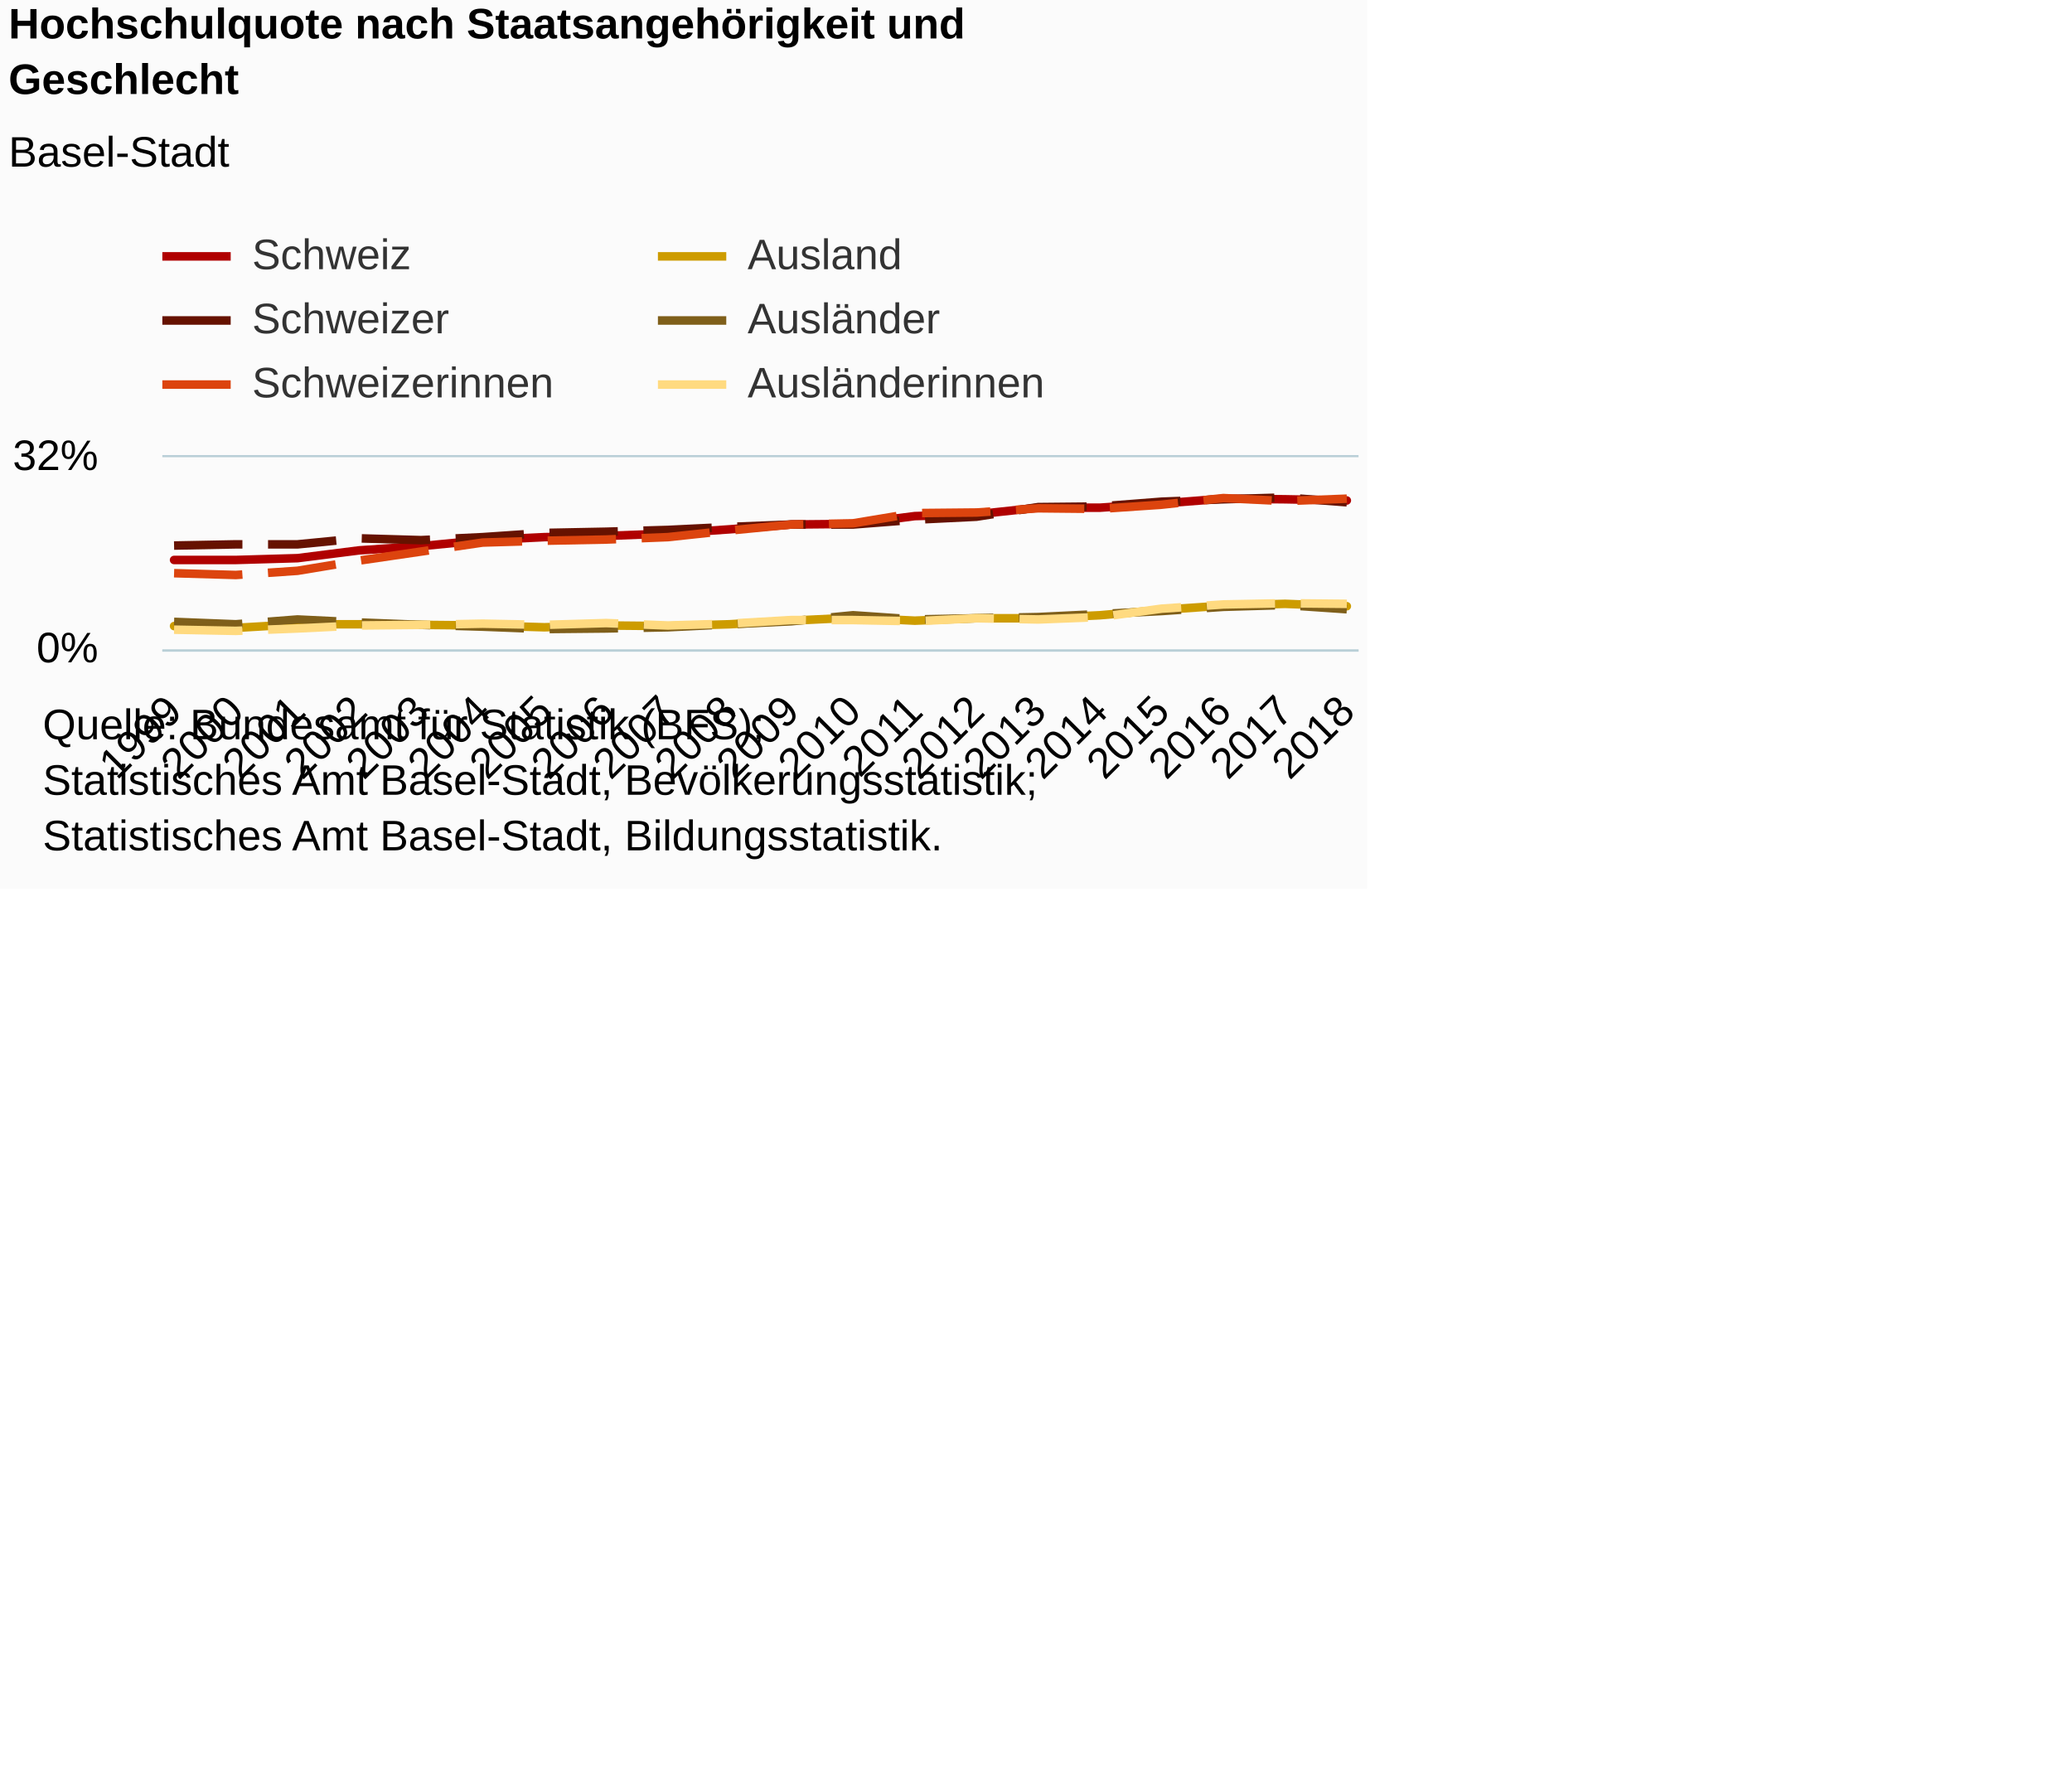
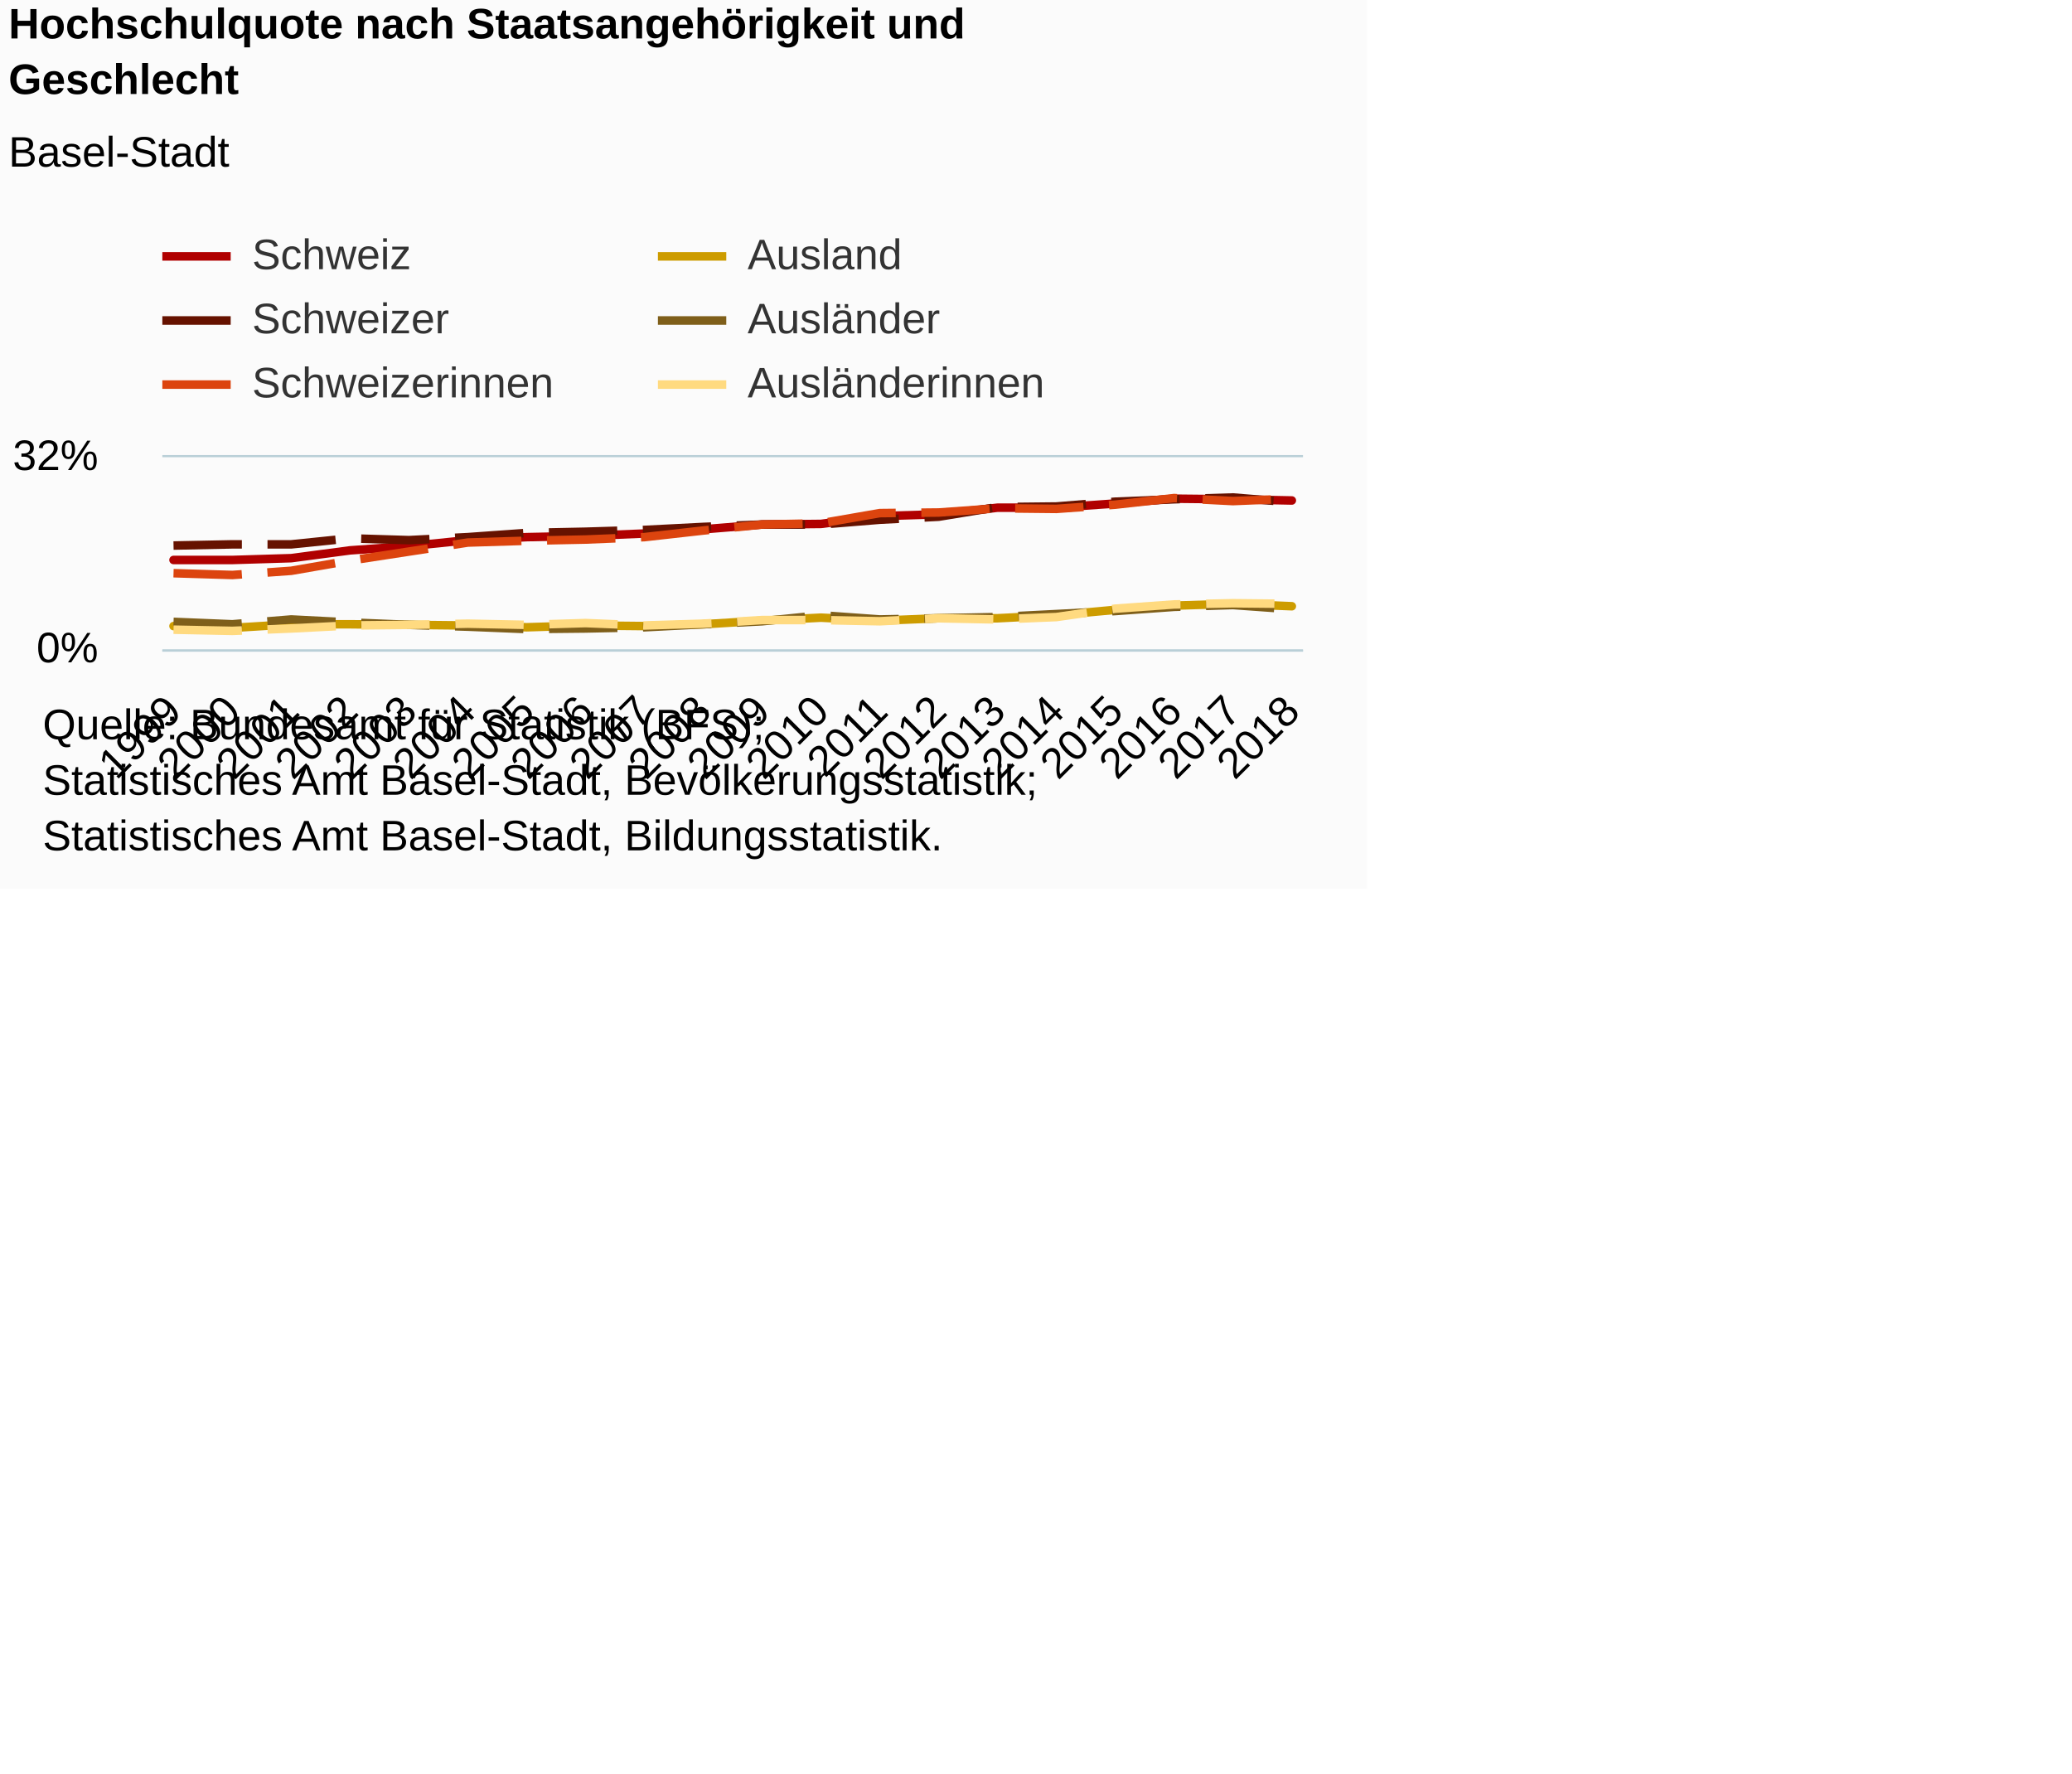
<svg xmlns="http://www.w3.org/2000/svg" version="1.1" class="highcharts-root" style="font-family:Arial;font-size:12px;" viewBox="0 0 485 415">
  <defs>
-     <clipPath id="highcharts-fgt2dz8-6">
-       <rect x="0" y="0" width="280" height="45" fill="none" />
+     <clipPath id="highcharts-05ummmy-6">
+       <rect x="0" y="0" width="267" height="45" fill="none" />
    </clipPath>
-     <clipPath id="highcharts-fgt2dz8-7">
-       <rect x="0" y="0" width="280" height="45" fill="none" />
+     <clipPath id="highcharts-05ummmy-7">
+       <rect x="0" y="0" width="267" height="45" fill="none" />
    </clipPath>
  </defs>
  <rect fill="#fbfbfb" class="highcharts-background" x="0" y="0" width="320" height="208" rx="0" ry="0" />
-   <rect fill="none" class="highcharts-plot-background" x="38" y="107" width="280" height="45" />
+   <rect fill="none" class="highcharts-plot-background" x="38" y="107" width="267" height="45" />
  <g class="highcharts-pane-group" data-z-index="0" />
  <g class="highcharts-grid highcharts-xaxis-grid " data-z-index="1">
    <path fill="none" data-z-index="1" class="highcharts-grid-line" d="M 40.5 107 L 40.5 152" opacity="1" />
-     <path fill="none" data-z-index="1" class="highcharts-grid-line" d="M 54.5 107 L 54.5 152" opacity="1" />
-     <path fill="none" data-z-index="1" class="highcharts-grid-line" d="M 69.5 107 L 69.5 152" opacity="1" />
-     <path fill="none" data-z-index="1" class="highcharts-grid-line" d="M 83.5 107 L 83.5 152" opacity="1" />
-     <path fill="none" data-z-index="1" class="highcharts-grid-line" d="M 98.5 107 L 98.5 152" opacity="1" />
-     <path fill="none" data-z-index="1" class="highcharts-grid-line" d="M 112.5 107 L 112.5 152" opacity="1" />
-     <path fill="none" data-z-index="1" class="highcharts-grid-line" d="M 126.5 107 L 126.5 152" opacity="1" />
-     <path fill="none" data-z-index="1" class="highcharts-grid-line" d="M 141.5 107 L 141.5 152" opacity="1" />
-     <path fill="none" data-z-index="1" class="highcharts-grid-line" d="M 155.5 107 L 155.5 152" opacity="1" />
-     <path fill="none" data-z-index="1" class="highcharts-grid-line" d="M 170.5 107 L 170.5 152" opacity="1" />
-     <path fill="none" data-z-index="1" class="highcharts-grid-line" d="M 184.5 107 L 184.5 152" opacity="1" />
-     <path fill="none" data-z-index="1" class="highcharts-grid-line" d="M 199.5 107 L 199.5 152" opacity="1" />
-     <path fill="none" data-z-index="1" class="highcharts-grid-line" d="M 213.5 107 L 213.5 152" opacity="1" />
-     <path fill="none" data-z-index="1" class="highcharts-grid-line" d="M 228.5 107 L 228.5 152" opacity="1" />
-     <path fill="none" data-z-index="1" class="highcharts-grid-line" d="M 242.5 107 L 242.5 152" opacity="1" />
-     <path fill="none" data-z-index="1" class="highcharts-grid-line" d="M 256.5 107 L 256.5 152" opacity="1" />
-     <path fill="none" data-z-index="1" class="highcharts-grid-line" d="M 271.5 107 L 271.5 152" opacity="1" />
-     <path fill="none" data-z-index="1" class="highcharts-grid-line" d="M 285.5 107 L 285.5 152" opacity="1" />
-     <path fill="none" data-z-index="1" class="highcharts-grid-line" d="M 300.5 107 L 300.5 152" opacity="1" />
-     <path fill="none" data-z-index="1" class="highcharts-grid-line" d="M 314.5 107 L 314.5 152" opacity="1" />
+     <path fill="none" data-z-index="1" class="highcharts-grid-line" d="M 53.5 107 L 53.5 152" opacity="1" />
+     <path fill="none" data-z-index="1" class="highcharts-grid-line" d="M 67.5 107 L 67.5 152" opacity="1" />
+     <path fill="none" data-z-index="1" class="highcharts-grid-line" d="M 81.5 107 L 81.5 152" opacity="1" />
+     <path fill="none" data-z-index="1" class="highcharts-grid-line" d="M 95.5 107 L 95.5 152" opacity="1" />
+     <path fill="none" data-z-index="1" class="highcharts-grid-line" d="M 109.5 107 L 109.5 152" opacity="1" />
+     <path fill="none" data-z-index="1" class="highcharts-grid-line" d="M 122.5 107 L 122.5 152" opacity="1" />
+     <path fill="none" data-z-index="1" class="highcharts-grid-line" d="M 136.5 107 L 136.5 152" opacity="1" />
+     <path fill="none" data-z-index="1" class="highcharts-grid-line" d="M 150.5 107 L 150.5 152" opacity="1" />
+     <path fill="none" data-z-index="1" class="highcharts-grid-line" d="M 164.5 107 L 164.5 152" opacity="1" />
+     <path fill="none" data-z-index="1" class="highcharts-grid-line" d="M 177.5 107 L 177.5 152" opacity="1" />
+     <path fill="none" data-z-index="1" class="highcharts-grid-line" d="M 191.5 107 L 191.5 152" opacity="1" />
+     <path fill="none" data-z-index="1" class="highcharts-grid-line" d="M 205.5 107 L 205.5 152" opacity="1" />
+     <path fill="none" data-z-index="1" class="highcharts-grid-line" d="M 219.5 107 L 219.5 152" opacity="1" />
+     <path fill="none" data-z-index="1" class="highcharts-grid-line" d="M 232.5 107 L 232.5 152" opacity="1" />
+     <path fill="none" data-z-index="1" class="highcharts-grid-line" d="M 246.5 107 L 246.5 152" opacity="1" />
+     <path fill="none" data-z-index="1" class="highcharts-grid-line" d="M 260.5 107 L 260.5 152" opacity="1" />
+     <path fill="none" data-z-index="1" class="highcharts-grid-line" d="M 274.5 107 L 274.5 152" opacity="1" />
+     <path fill="none" data-z-index="1" class="highcharts-grid-line" d="M 288.5 107 L 288.5 152" opacity="1" />
+     <path fill="none" data-z-index="1" class="highcharts-grid-line" d="M 301.5 107 L 301.5 152" opacity="1" />
  </g>
  <g class="highcharts-grid highcharts-yaxis-grid " data-z-index="1">
-     <path fill="none" stroke="#B9CFD7" stroke-width="0.5" data-z-index="1" class="highcharts-grid-line" d="M 38 152.25 L 318 152.25" opacity="1" />
-     <path fill="none" stroke="#B9CFD7" stroke-width="0.5" data-z-index="1" class="highcharts-grid-line" d="M 38 106.75 L 318 106.75" opacity="1" />
+     <path fill="none" stroke="#B9CFD7" stroke-width="0.5" data-z-index="1" class="highcharts-grid-line" d="M 38 152.25 L 305 152.25" opacity="1" />
+     <path fill="none" stroke="#B9CFD7" stroke-width="0.5" data-z-index="1" class="highcharts-grid-line" d="M 38 106.75 L 305 106.75" opacity="1" />
  </g>
-   <rect fill="none" class="highcharts-plot-border" data-z-index="1" x="38" y="107" width="280" height="45" />
+   <rect fill="none" class="highcharts-plot-border" data-z-index="1" x="38" y="107" width="267" height="45" />
  <g class="highcharts-axis highcharts-xaxis " data-z-index="2">
-     <path fill="none" class="highcharts-axis-line" stroke="#B9CFD7" stroke-width="0.5" data-z-index="7" d="M 38 152.25 L 318 152.25" />
+     <path fill="none" class="highcharts-axis-line" stroke="#B9CFD7" stroke-width="0.5" data-z-index="7" d="M 38 152.25 L 305 152.25" />
  </g>
  <g class="highcharts-axis highcharts-yaxis " data-z-index="2">
    <path fill="none" class="highcharts-axis-line" data-z-index="7" d="M 38 107 L 38 152" />
  </g>
  <g class="highcharts-series-group" data-z-index="3">
-     <g data-z-index="0.1" class="highcharts-series highcharts-series-0 highcharts-line-series " transform="translate(38,107) scale(1 1)" clip-path="url(#highcharts-fgt2dz8-7)">
-       <path fill="none" d="M 2.745 24.047 L 17.193 24.047 L 31.641 23.625 L 46.089 21.797 L 60.537 20.812 L 74.985 19.406 L 89.432 18.703 L 103.88 18.422 L 118.328 17.859 L 132.776 16.875 L 147.224 15.75 L 161.672 15.609 L 176.12 13.781 L 190.568 13.359 L 205.015 11.812 L 219.463 11.812 L 233.911 10.828 L 248.359 9.703 L 262.807 9.844 L 277.255 10.125" class="highcharts-graph" data-z-index="1" stroke="#b00000" stroke-width="2" stroke-linejoin="round" stroke-linecap="round" />
+     <g data-z-index="0.1" class="highcharts-series highcharts-series-0 highcharts-line-series " transform="translate(38,107) scale(1 1)" clip-path="url(#highcharts-05ummmy-7)">
+       <path fill="none" d="M 2.618 24.047 L 16.395 24.047 L 30.172 23.625 L 43.949 21.797 L 57.726 20.812 L 71.503 19.406 L 85.28 18.703 L 99.057 18.422 L 112.834 17.859 L 126.611 16.875 L 140.389 15.75 L 154.166 15.609 L 167.943 13.781 L 181.72 13.359 L 195.497 11.812 L 209.274 11.812 L 223.051 10.828 L 236.828 9.703 L 250.605 9.844 L 264.382 10.125" class="highcharts-graph" data-z-index="1" stroke="#b00000" stroke-width="2" stroke-linejoin="round" stroke-linecap="round" />
    </g>
    <g data-z-index="0.1" class="highcharts-markers highcharts-series-0 highcharts-line-series " transform="translate(38,107) scale(1 1)" clip-path="none" />
-     <g data-z-index="0.1" class="highcharts-series highcharts-series-1 highcharts-line-series " transform="translate(38,107) scale(1 1)" clip-path="url(#highcharts-fgt2dz8-7)">
-       <path fill="none" d="M 2.745 20.672 L 17.193 20.391 L 31.641 20.391 L 46.089 18.984 L 60.537 19.406 L 74.985 18.703 L 89.432 17.719 L 103.88 17.437 L 118.328 17.016 L 132.776 16.313 L 147.224 15.75 L 161.672 15.75 L 176.12 14.625 L 190.568 13.922 L 205.015 11.672 L 219.463 11.531 L 233.911 10.406 L 248.359 9.844 L 262.807 9.422 L 277.255 10.547" class="highcharts-graph" data-z-index="1" stroke="#661200" stroke-width="2" stroke-dasharray="16,6" />
+     <g data-z-index="0.1" class="highcharts-series highcharts-series-1 highcharts-line-series " transform="translate(38,107) scale(1 1)" clip-path="url(#highcharts-05ummmy-7)">
+       <path fill="none" d="M 2.618 20.672 L 16.395 20.391 L 30.172 20.391 L 43.949 18.984 L 57.726 19.406 L 71.503 18.703 L 85.28 17.719 L 99.057 17.437 L 112.834 17.016 L 126.611 16.313 L 140.389 15.75 L 154.166 15.75 L 167.943 14.625 L 181.72 13.922 L 195.497 11.672 L 209.274 11.531 L 223.051 10.406 L 236.828 9.844 L 250.605 9.422 L 264.382 10.547" class="highcharts-graph" data-z-index="1" stroke="#661200" stroke-width="2" stroke-dasharray="16,6" />
    </g>
    <g data-z-index="0.1" class="highcharts-markers highcharts-series-1 highcharts-line-series " transform="translate(38,107) scale(1 1)" clip-path="none" />
-     <g data-z-index="0.1" class="highcharts-series highcharts-series-2 highcharts-line-series " transform="translate(38,107) scale(1 1)" clip-path="url(#highcharts-fgt2dz8-7)">
-       <path fill="none" d="M 2.745 27.141 L 17.193 27.562 L 31.641 26.578 L 46.089 24.188 L 60.537 22.078 L 74.985 19.969 L 89.432 19.547 L 103.88 19.266 L 118.328 18.703 L 132.776 17.156 L 147.224 15.75 L 161.672 15.469 L 176.12 13.078 L 190.568 12.938 L 205.015 11.953 L 219.463 12.094 L 233.911 11.109 L 248.359 9.562 L 262.807 10.266 L 277.255 9.703" class="highcharts-graph" data-z-index="1" stroke="#dc440e" stroke-width="2" stroke-dasharray="16,6" />
+     <g data-z-index="0.1" class="highcharts-series highcharts-series-2 highcharts-line-series " transform="translate(38,107) scale(1 1)" clip-path="url(#highcharts-05ummmy-7)">
+       <path fill="none" d="M 2.618 27.141 L 16.395 27.562 L 30.172 26.578 L 43.949 24.188 L 57.726 22.078 L 71.503 19.969 L 85.28 19.547 L 99.057 19.266 L 112.834 18.703 L 126.611 17.156 L 140.389 15.75 L 154.166 15.469 L 167.943 13.078 L 181.72 12.938 L 195.497 11.953 L 209.274 12.094 L 223.051 11.109 L 236.828 9.562 L 250.605 10.266 L 264.382 9.703" class="highcharts-graph" data-z-index="1" stroke="#dc440e" stroke-width="2" stroke-dasharray="16,6" />
    </g>
    <g data-z-index="0.1" class="highcharts-markers highcharts-series-2 highcharts-line-series " transform="translate(38,107) scale(1 1)" clip-path="none" />
-     <g data-z-index="0.1" class="highcharts-series highcharts-series-3 highcharts-line-series " transform="translate(38,107) scale(1 1)" clip-path="url(#highcharts-fgt2dz8-7)">
-       <path fill="none" d="M 2.745 39.516 L 17.193 39.938 L 31.641 39.094 L 46.089 39.094 L 60.537 39.234 L 74.985 39.375 L 89.432 39.797 L 103.88 39.375 L 118.328 39.516 L 132.776 39.094 L 147.224 38.25 L 161.672 37.547 L 176.12 38.25 L 190.568 37.688 L 205.015 37.688 L 219.463 36.984 L 233.911 35.719 L 248.359 34.734 L 262.807 34.312 L 277.255 34.875" class="highcharts-graph" data-z-index="1" stroke="#cd9c00" stroke-width="2" stroke-linejoin="round" stroke-linecap="round" />
+     <g data-z-index="0.1" class="highcharts-series highcharts-series-3 highcharts-line-series " transform="translate(38,107) scale(1 1)" clip-path="url(#highcharts-05ummmy-7)">
+       <path fill="none" d="M 2.618 39.516 L 16.395 39.938 L 30.172 39.094 L 43.949 39.094 L 57.726 39.234 L 71.503 39.375 L 85.28 39.797 L 99.057 39.375 L 112.834 39.516 L 126.611 39.094 L 140.389 38.25 L 154.166 37.547 L 167.943 38.25 L 181.72 37.688 L 195.497 37.688 L 209.274 36.984 L 223.051 35.719 L 236.828 34.734 L 250.605 34.312 L 264.382 34.875" class="highcharts-graph" data-z-index="1" stroke="#cd9c00" stroke-width="2" stroke-linejoin="round" stroke-linecap="round" />
    </g>
    <g data-z-index="0.1" class="highcharts-markers highcharts-series-3 highcharts-line-series " transform="translate(38,107) scale(1 1)" clip-path="none" />
-     <g data-z-index="0.1" class="highcharts-series highcharts-series-4 highcharts-line-series " transform="translate(38,107) scale(1 1)" clip-path="url(#highcharts-fgt2dz8-7)">
-       <path fill="none" d="M 2.745 38.531 L 17.193 39.094 L 31.641 37.969 L 46.089 38.672 L 60.537 39.234 L 74.985 39.656 L 89.432 40.219 L 103.88 40.078 L 118.328 39.797 L 132.776 39.094 L 147.224 38.391 L 161.672 36.984 L 176.12 37.969 L 190.568 37.688 L 205.015 37.406 L 219.463 36.703 L 233.911 36 L 248.359 35.016 L 262.807 34.594 L 277.255 35.578" class="highcharts-graph" data-z-index="1" stroke="#7f5f1a" stroke-width="2" stroke-dasharray="16,6" />
+     <g data-z-index="0.1" class="highcharts-series highcharts-series-4 highcharts-line-series " transform="translate(38,107) scale(1 1)" clip-path="url(#highcharts-05ummmy-7)">
+       <path fill="none" d="M 2.618 38.531 L 16.395 39.094 L 30.172 37.969 L 43.949 38.672 L 57.726 39.234 L 71.503 39.656 L 85.28 40.219 L 99.057 40.078 L 112.834 39.797 L 126.611 39.094 L 140.389 38.391 L 154.166 36.984 L 167.943 37.969 L 181.72 37.688 L 195.497 37.406 L 209.274 36.703 L 223.051 36 L 236.828 35.016 L 250.605 34.594 L 264.382 35.578" class="highcharts-graph" data-z-index="1" stroke="#7f5f1a" stroke-width="2" stroke-dasharray="16,6" />
    </g>
    <g data-z-index="0.1" class="highcharts-markers highcharts-series-4 highcharts-line-series " transform="translate(38,107) scale(1 1)" clip-path="none" />
-     <g data-z-index="0.1" class="highcharts-series highcharts-series-5 highcharts-line-series " transform="translate(38,107) scale(1 1)" clip-path="url(#highcharts-fgt2dz8-7)">
-       <path fill="none" d="M 2.745 40.359 L 17.193 40.641 L 31.641 40.078 L 46.089 39.375 L 60.537 39.234 L 74.985 38.953 L 89.432 39.234 L 103.88 38.812 L 118.328 39.375 L 132.776 38.953 L 147.224 38.109 L 161.672 38.109 L 176.12 38.391 L 190.568 37.688 L 205.015 37.969 L 219.463 37.406 L 233.911 35.438 L 248.359 34.453 L 262.807 34.172 L 277.255 34.312" class="highcharts-graph" data-z-index="1" stroke="#ffda80" stroke-width="2" stroke-dasharray="16,6" />
+     <g data-z-index="0.1" class="highcharts-series highcharts-series-5 highcharts-line-series " transform="translate(38,107) scale(1 1)" clip-path="url(#highcharts-05ummmy-7)">
+       <path fill="none" d="M 2.618 40.359 L 16.395 40.641 L 30.172 40.078 L 43.949 39.375 L 57.726 39.234 L 71.503 38.953 L 85.28 39.234 L 99.057 38.812 L 112.834 39.375 L 126.611 38.953 L 140.389 38.109 L 154.166 38.109 L 167.943 38.391 L 181.72 37.688 L 195.497 37.969 L 209.274 37.406 L 223.051 35.438 L 236.828 34.453 L 250.605 34.172 L 264.382 34.312" class="highcharts-graph" data-z-index="1" stroke="#ffda80" stroke-width="2" stroke-dasharray="16,6" />
    </g>
    <g data-z-index="0.1" class="highcharts-markers highcharts-series-5 highcharts-line-series " transform="translate(38,107) scale(1 1)" clip-path="none" />
  </g>
  <text x="2" text-anchor="start" class="highcharts-title" data-z-index="4" style="color:#000000;font-size:10px;font-weight:bold;fill:#000000;" y="9">
    <tspan>Hochschulquote nach Staatsangehörigkeit und</tspan>
    <tspan dy="13" x="2">Geschlecht</tspan>
  </text>
  <text x="2" text-anchor="start" class="highcharts-subtitle" data-z-index="4" style="color:#000000;font-size:10px;font-weight:normal;font-family:Arial;fill:#000000;" y="39">
    <tspan>Basel-Stadt</tspan>
  </text>
  <g class="highcharts-legend" data-z-index="7" transform="translate(38,55)">
    <rect fill="none" class="highcharts-legend-box" rx="0" ry="0" x="0" y="0" width="212" height="40" visibility="visible" />
    <g data-z-index="1">
      <g>
        <g class="highcharts-legend-item highcharts-line-series highcharts-color-undefined highcharts-series-0" data-z-index="1" transform="translate(0,-5)">
          <path fill="none" d="M 0 10 L 16 10" class="highcharts-graph" stroke="#b00000" stroke-width="2" />
          <text x="21" style="color:#333333;font-size:10px;font-weight:normal;cursor:pointer;fill:#333333;" text-anchor="start" data-z-index="2" y="13">
            <tspan>Schweiz</tspan>
          </text>
        </g>
        <g class="highcharts-legend-item highcharts-line-series highcharts-color-undefined highcharts-series-3" data-z-index="1" transform="translate(116,-5)">
          <path fill="none" d="M 0 10 L 16 10" class="highcharts-graph" stroke="#cd9c00" stroke-width="2" />
          <text x="21" y="13" style="color:#333333;font-size:10px;font-weight:normal;cursor:pointer;fill:#333333;" text-anchor="start" data-z-index="2">
            <tspan>Ausland</tspan>
          </text>
        </g>
        <g class="highcharts-legend-item highcharts-line-series highcharts-color-undefined highcharts-series-1" data-z-index="1" transform="translate(0,10)">
          <path fill="none" d="M 0 10 L 16 10" class="highcharts-graph" stroke-dasharray="16,6" stroke="#661200" stroke-width="2" />
          <text x="21" y="13" style="color:#333333;font-size:10px;font-weight:normal;cursor:pointer;fill:#333333;" text-anchor="start" data-z-index="2">
            <tspan>Schweizer</tspan>
          </text>
        </g>
        <g class="highcharts-legend-item highcharts-line-series highcharts-color-undefined highcharts-series-4" data-z-index="1" transform="translate(116,10)">
          <path fill="none" d="M 0 10 L 16 10" class="highcharts-graph" stroke-dasharray="16,6" stroke="#7f5f1a" stroke-width="2" />
          <text x="21" y="13" style="color:#333333;font-size:10px;font-weight:normal;cursor:pointer;fill:#333333;" text-anchor="start" data-z-index="2">
            <tspan>Ausländer</tspan>
          </text>
        </g>
        <g class="highcharts-legend-item highcharts-line-series highcharts-color-undefined highcharts-series-2" data-z-index="1" transform="translate(0,25)">
          <path fill="none" d="M 0 10 L 16 10" class="highcharts-graph" stroke-dasharray="16,6" stroke="#dc440e" stroke-width="2" />
          <text x="21" y="13" style="color:#333333;font-size:10px;font-weight:normal;cursor:pointer;fill:#333333;" text-anchor="start" data-z-index="2">
            <tspan>Schweizerinnen</tspan>
          </text>
        </g>
        <g class="highcharts-legend-item highcharts-line-series highcharts-color-undefined highcharts-series-5" data-z-index="1" transform="translate(116,25)">
          <path fill="none" d="M 0 10 L 16 10" class="highcharts-graph" stroke-dasharray="16,6" stroke="#ffda80" stroke-width="2" />
          <text x="21" y="13" style="color:#333333;font-size:10px;font-weight:normal;cursor:pointer;fill:#333333;" text-anchor="start" data-z-index="2">
            <tspan>Ausländerinnen</tspan>
          </text>
        </g>
      </g>
    </g>
  </g>
  <g class="highcharts-axis-labels highcharts-xaxis-labels " data-z-index="7">
-     <text x="43.102" style="color:#000000;cursor:default;font-size:10px;white-space:nowrap;fill:#000000;" text-anchor="end" transform="translate(0,0) rotate(-45 43.10212 167)" y="167" opacity="1">1999</text>
-     <text x="57.55" style="color:#000000;cursor:default;font-size:10px;white-space:nowrap;fill:#000000;" text-anchor="end" transform="translate(0,0) rotate(-45 57.55001 167)" y="167" opacity="1">2000</text>
-     <text x="71.998" style="color:#000000;cursor:default;font-size:10px;white-space:nowrap;fill:#000000;" text-anchor="end" transform="translate(0,0) rotate(-45 71.99789 167)" y="167" opacity="1">2001</text>
-     <text x="86.446" style="color:#000000;cursor:default;font-size:10px;white-space:nowrap;fill:#000000;" text-anchor="end" transform="translate(0,0) rotate(-45 86.44577 167)" y="167" opacity="1">2002</text>
-     <text x="100.894" style="color:#000000;cursor:default;font-size:10px;white-space:nowrap;fill:#000000;" text-anchor="end" transform="translate(0,0) rotate(-45 100.8937 167)" y="167" opacity="1">2003</text>
-     <text x="115.342" style="color:#000000;cursor:default;font-size:10px;white-space:nowrap;fill:#000000;" text-anchor="end" transform="translate(0,0) rotate(-45 115.3415 167)" y="167" opacity="1">2004</text>
-     <text x="129.789" style="color:#000000;cursor:default;font-size:10px;white-space:nowrap;fill:#000000;" text-anchor="end" transform="translate(0,0) rotate(-45 129.7894 167)" y="167" opacity="1">2005</text>
-     <text x="144.237" style="color:#000000;cursor:default;font-size:10px;white-space:nowrap;fill:#000000;" text-anchor="end" transform="translate(0,0) rotate(-45 144.2373 167)" y="167" opacity="1">2006</text>
-     <text x="158.685" style="color:#000000;cursor:default;font-size:10px;white-space:nowrap;fill:#000000;" text-anchor="end" transform="translate(0,0) rotate(-45 158.6852 167)" y="167" opacity="1">2007</text>
-     <text x="173.133" style="color:#000000;cursor:default;font-size:10px;white-space:nowrap;fill:#000000;" text-anchor="end" transform="translate(0,0) rotate(-45 173.1331 167)" y="167" opacity="1">2008</text>
-     <text x="187.581" style="color:#000000;cursor:default;font-size:10px;white-space:nowrap;fill:#000000;" text-anchor="end" transform="translate(0,0) rotate(-45 187.581 167)" y="167" opacity="1">2009</text>
-     <text x="202.029" style="color:#000000;cursor:default;font-size:10px;white-space:nowrap;fill:#000000;" text-anchor="end" transform="translate(0,0) rotate(-45 202.0288 167)" y="167" opacity="1">2010</text>
-     <text x="216.477" style="color:#000000;cursor:default;font-size:10px;white-space:nowrap;fill:#000000;" text-anchor="end" transform="translate(0,0) rotate(-45 216.4767 167)" y="167" opacity="1">2011</text>
-     <text x="230.925" style="color:#000000;cursor:default;font-size:10px;white-space:nowrap;fill:#000000;" text-anchor="end" transform="translate(0,0) rotate(-45 230.9246 167)" y="167" opacity="1">2012</text>
-     <text x="245.373" style="color:#000000;cursor:default;font-size:10px;white-space:nowrap;fill:#000000;" text-anchor="end" transform="translate(0,0) rotate(-45 245.3725 167)" y="167" opacity="1">2013</text>
-     <text x="259.82" style="color:#000000;cursor:default;font-size:10px;white-space:nowrap;fill:#000000;" text-anchor="end" transform="translate(0,0) rotate(-45 259.8204 167)" y="167" opacity="1">2014</text>
-     <text x="274.268" style="color:#000000;cursor:default;font-size:10px;white-space:nowrap;fill:#000000;" text-anchor="end" transform="translate(0,0) rotate(-45 274.2683 167)" y="167" opacity="1">2015</text>
-     <text x="288.716" style="color:#000000;cursor:default;font-size:10px;white-space:nowrap;fill:#000000;" text-anchor="end" transform="translate(0,0) rotate(-45 288.7162 167)" y="167" opacity="1">2016</text>
-     <text x="303.164" style="color:#000000;cursor:default;font-size:10px;white-space:nowrap;fill:#000000;" text-anchor="end" transform="translate(0,0) rotate(-45 303.164 167)" y="167" opacity="1">2017</text>
-     <text x="317.612" style="color:#000000;cursor:default;font-size:10px;white-space:nowrap;fill:#000000;" text-anchor="end" transform="translate(0,0) rotate(-45 317.6119 167)" y="167" opacity="1">2018</text>
+     <text x="42.975" style="color:#000000;cursor:default;font-size:10px;white-space:nowrap;fill:#000000;" text-anchor="end" transform="translate(0,0) rotate(-45 42.97467 167)" y="167" opacity="1">1999</text>
+     <text x="56.752" style="color:#000000;cursor:default;font-size:10px;white-space:nowrap;fill:#000000;" text-anchor="end" transform="translate(0,0) rotate(-45 56.75176 167)" y="167" opacity="1">2000</text>
+     <text x="70.529" style="color:#000000;cursor:default;font-size:10px;white-space:nowrap;fill:#000000;" text-anchor="end" transform="translate(0,0) rotate(-45 70.52885 167)" y="167" opacity="1">2001</text>
+     <text x="84.306" style="color:#000000;cursor:default;font-size:10px;white-space:nowrap;fill:#000000;" text-anchor="end" transform="translate(0,0) rotate(-45 84.30594 167)" y="167" opacity="1">2002</text>
+     <text x="98.083" style="color:#000000;cursor:default;font-size:10px;white-space:nowrap;fill:#000000;" text-anchor="end" transform="translate(0,0) rotate(-45 98.08303 167)" y="167" opacity="1">2003</text>
+     <text x="111.86" style="color:#000000;cursor:default;font-size:10px;white-space:nowrap;fill:#000000;" text-anchor="end" transform="translate(0,0) rotate(-45 111.8601 167)" y="167" opacity="1">2004</text>
+     <text x="125.637" style="color:#000000;cursor:default;font-size:10px;white-space:nowrap;fill:#000000;" text-anchor="end" transform="translate(0,0) rotate(-45 125.6372 167)" y="167" opacity="1">2005</text>
+     <text x="139.414" style="color:#000000;cursor:default;font-size:10px;white-space:nowrap;fill:#000000;" text-anchor="end" transform="translate(0,0) rotate(-45 139.4143 167)" y="167" opacity="1">2006</text>
+     <text x="153.191" style="color:#000000;cursor:default;font-size:10px;white-space:nowrap;fill:#000000;" text-anchor="end" transform="translate(0,0) rotate(-45 153.1914 167)" y="167" opacity="1">2007</text>
+     <text x="166.968" style="color:#000000;cursor:default;font-size:10px;white-space:nowrap;fill:#000000;" text-anchor="end" transform="translate(0,0) rotate(-45 166.9685 167)" y="167" opacity="1">2008</text>
+     <text x="180.746" style="color:#000000;cursor:default;font-size:10px;white-space:nowrap;fill:#000000;" text-anchor="end" transform="translate(0,0) rotate(-45 180.7456 167)" y="167" opacity="1">2009</text>
+     <text x="194.523" style="color:#000000;cursor:default;font-size:10px;white-space:nowrap;fill:#000000;" text-anchor="end" transform="translate(0,0) rotate(-45 194.5227 167)" y="167" opacity="1">2010</text>
+     <text x="208.3" style="color:#000000;cursor:default;font-size:10px;white-space:nowrap;fill:#000000;" text-anchor="end" transform="translate(0,0) rotate(-45 208.2997 167)" y="167" opacity="1">2011</text>
+     <text x="222.077" style="color:#000000;cursor:default;font-size:10px;white-space:nowrap;fill:#000000;" text-anchor="end" transform="translate(0,0) rotate(-45 222.0768 167)" y="167" opacity="1">2012</text>
+     <text x="235.854" style="color:#000000;cursor:default;font-size:10px;white-space:nowrap;fill:#000000;" text-anchor="end" transform="translate(0,0) rotate(-45 235.8539 167)" y="167" opacity="1">2013</text>
+     <text x="249.631" style="color:#000000;cursor:default;font-size:10px;white-space:nowrap;fill:#000000;" text-anchor="end" transform="translate(0,0) rotate(-45 249.631 167)" y="167" opacity="1">2014</text>
+     <text x="263.408" style="color:#000000;cursor:default;font-size:10px;white-space:nowrap;fill:#000000;" text-anchor="end" transform="translate(0,0) rotate(-45 263.4081 167)" y="167" opacity="1">2015</text>
+     <text x="277.185" style="color:#000000;cursor:default;font-size:10px;white-space:nowrap;fill:#000000;" text-anchor="end" transform="translate(0,0) rotate(-45 277.1852 167)" y="167" opacity="1">2016</text>
+     <text x="290.962" style="color:#000000;cursor:default;font-size:10px;white-space:nowrap;fill:#000000;" text-anchor="end" transform="translate(0,0) rotate(-45 290.9623 167)" y="167" opacity="1">2017</text>
+     <text x="304.739" style="color:#000000;cursor:default;font-size:10px;white-space:nowrap;fill:#000000;" text-anchor="end" transform="translate(0,0) rotate(-45 304.7394 167)" y="167" opacity="1">2018</text>
  </g>
  <g class="highcharts-axis-labels highcharts-yaxis-labels " data-z-index="7">
-     <text x="23" style="color:#000000;cursor:default;font-size:10;fill:#000000;" text-anchor="end" transform="translate(0,0)" y="155" opacity="1">0%</text>
-     <text x="23" style="color:#000000;cursor:default;font-size:10;fill:#000000;" text-anchor="end" transform="translate(0,0)" y="110" opacity="1">32%</text>
+     <text x="23" style="color:#000000;cursor:default;font-size:10px;fill:#000000;" text-anchor="end" transform="translate(0,0)" y="155" opacity="1">0%</text>
+     <text x="23" style="color:#000000;cursor:default;font-size:10px;fill:#000000;" text-anchor="end" transform="translate(0,0)" y="110" opacity="1">32%</text>
  </g>
  <text x="10" class="highcharts-credits" text-anchor="start" data-z-index="8" style="cursor:default;color:#000000;font-size:10px;fill:#000000;" y="173">
    <tspan>Quelle: Bundesamt für Statistik (BFS);</tspan>
    <tspan x="10" dy="13">Statistisches Amt Basel-Stadt, Bevölkerungsstatistik;</tspan>
    <tspan x="10" dy="13">Statistisches Amt Basel-Stadt, Bildungsstatistik.</tspan>
  </text>
</svg>
